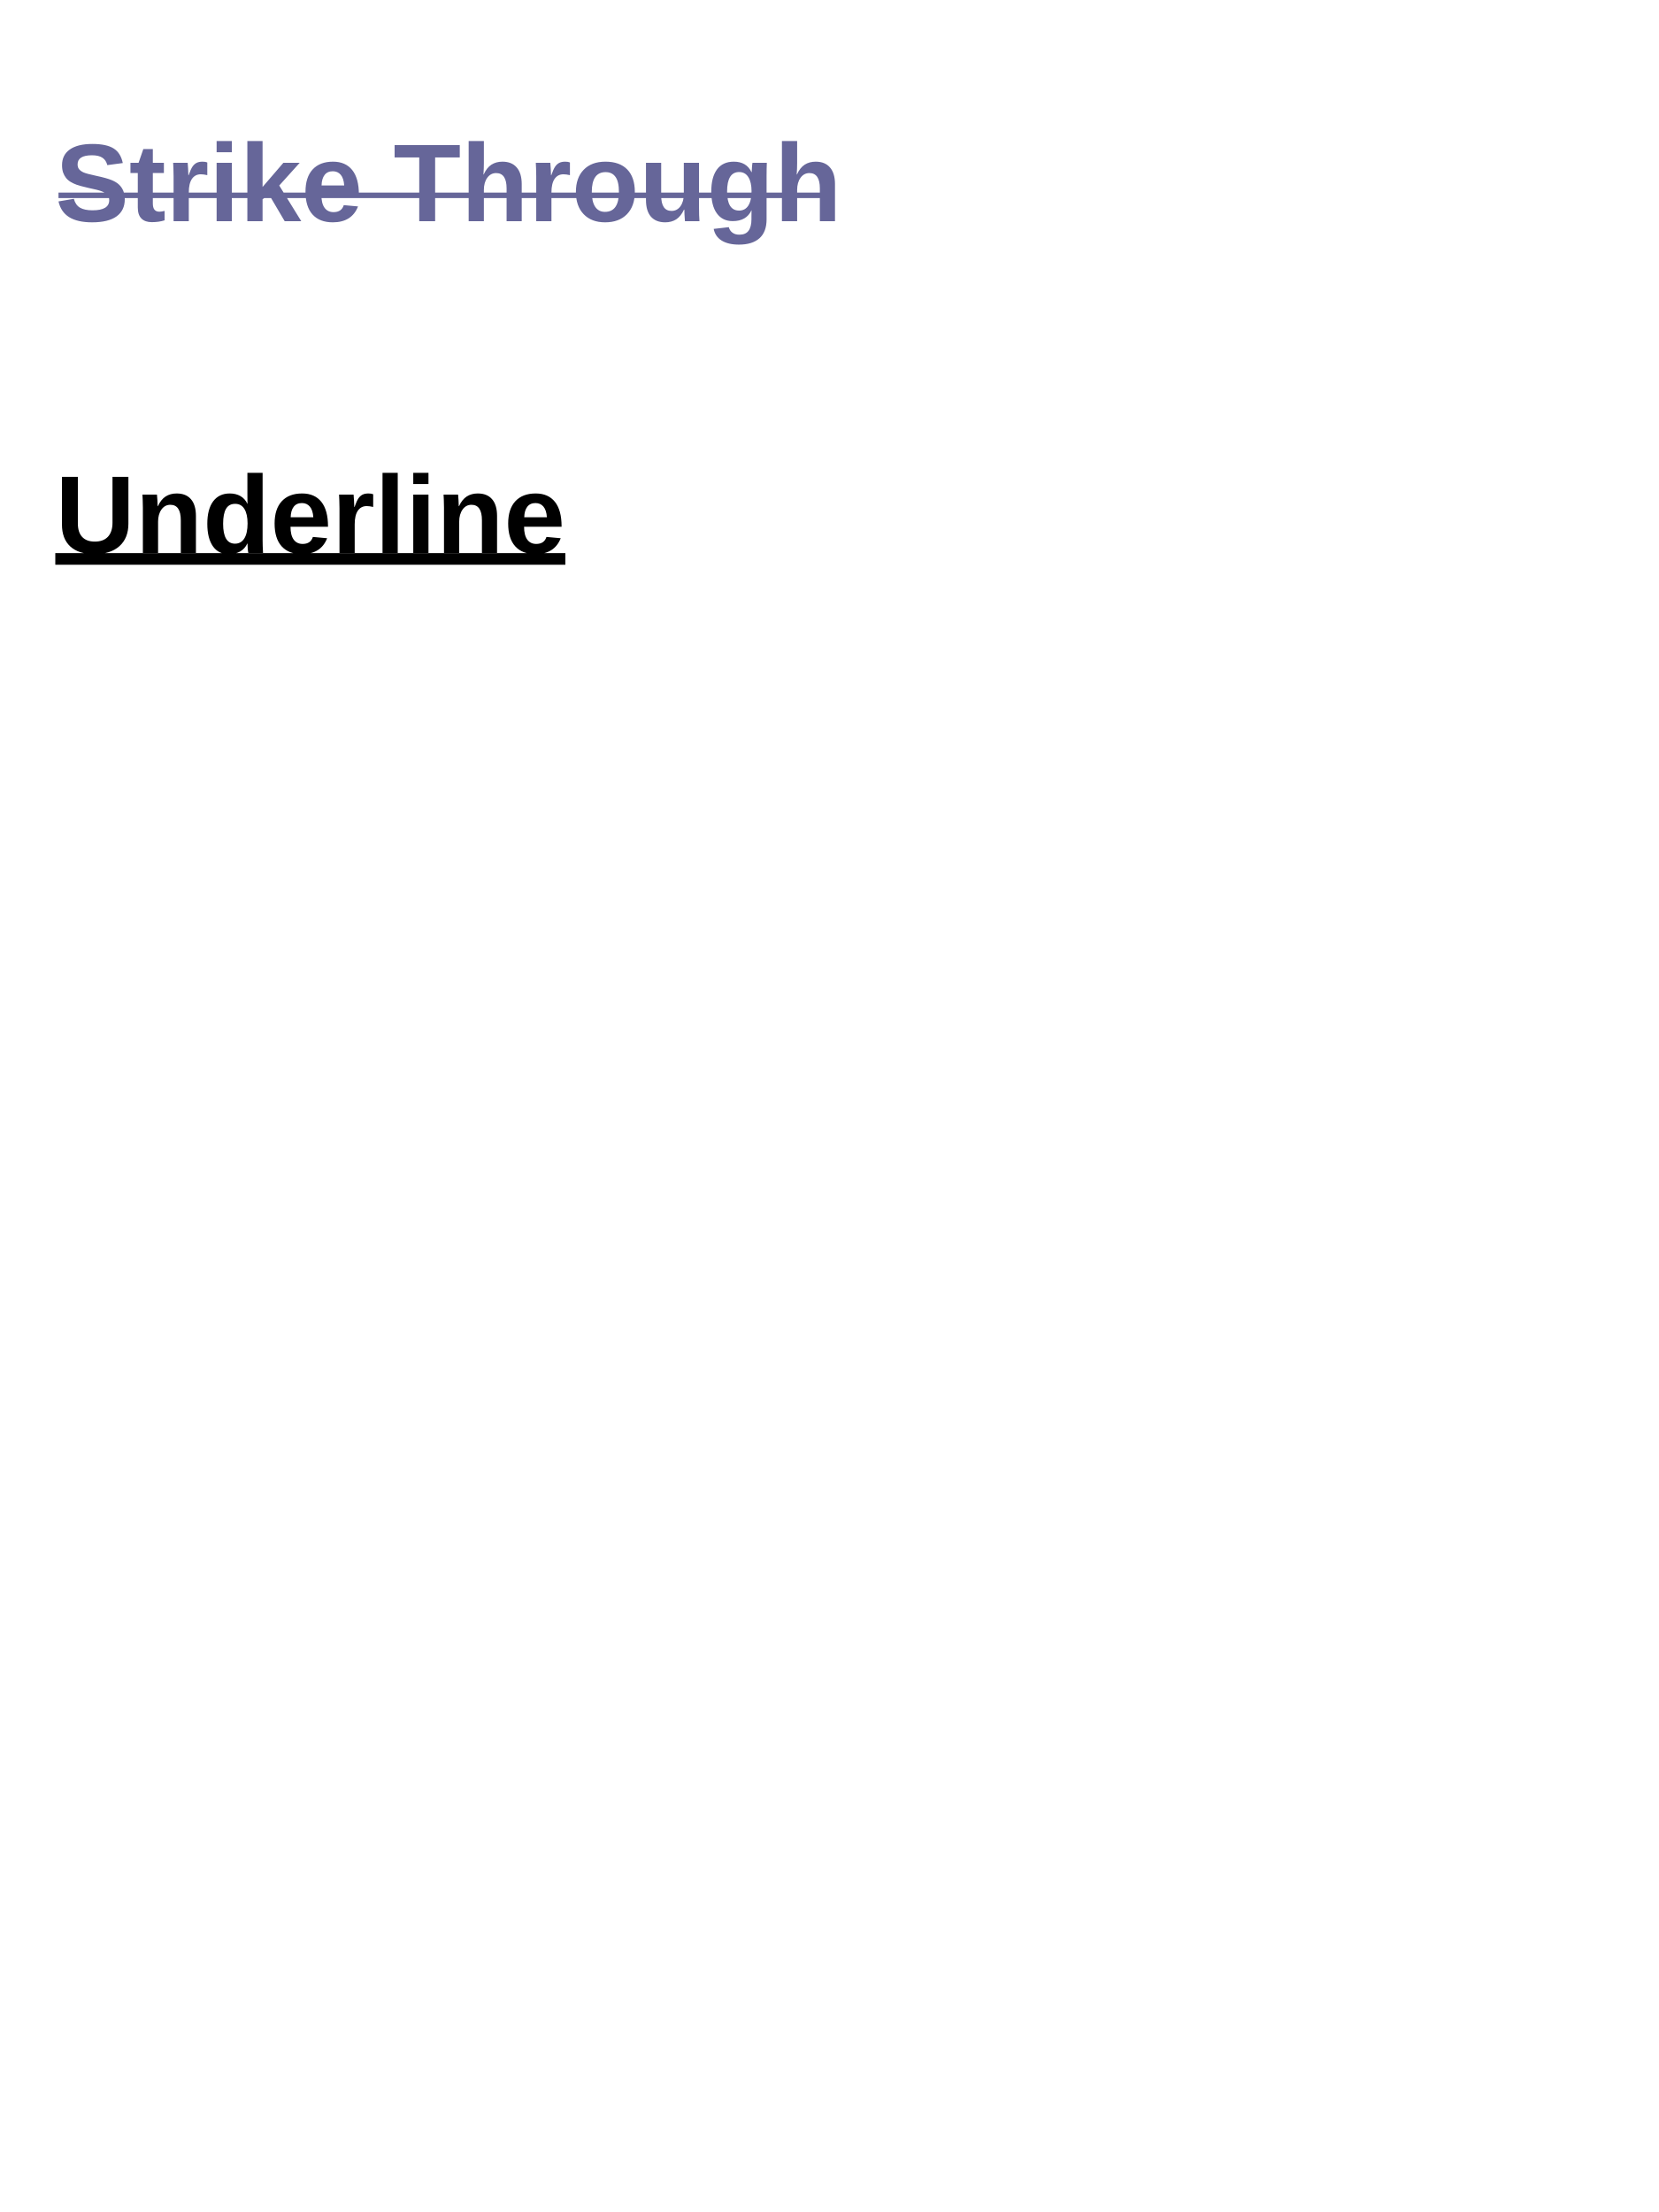
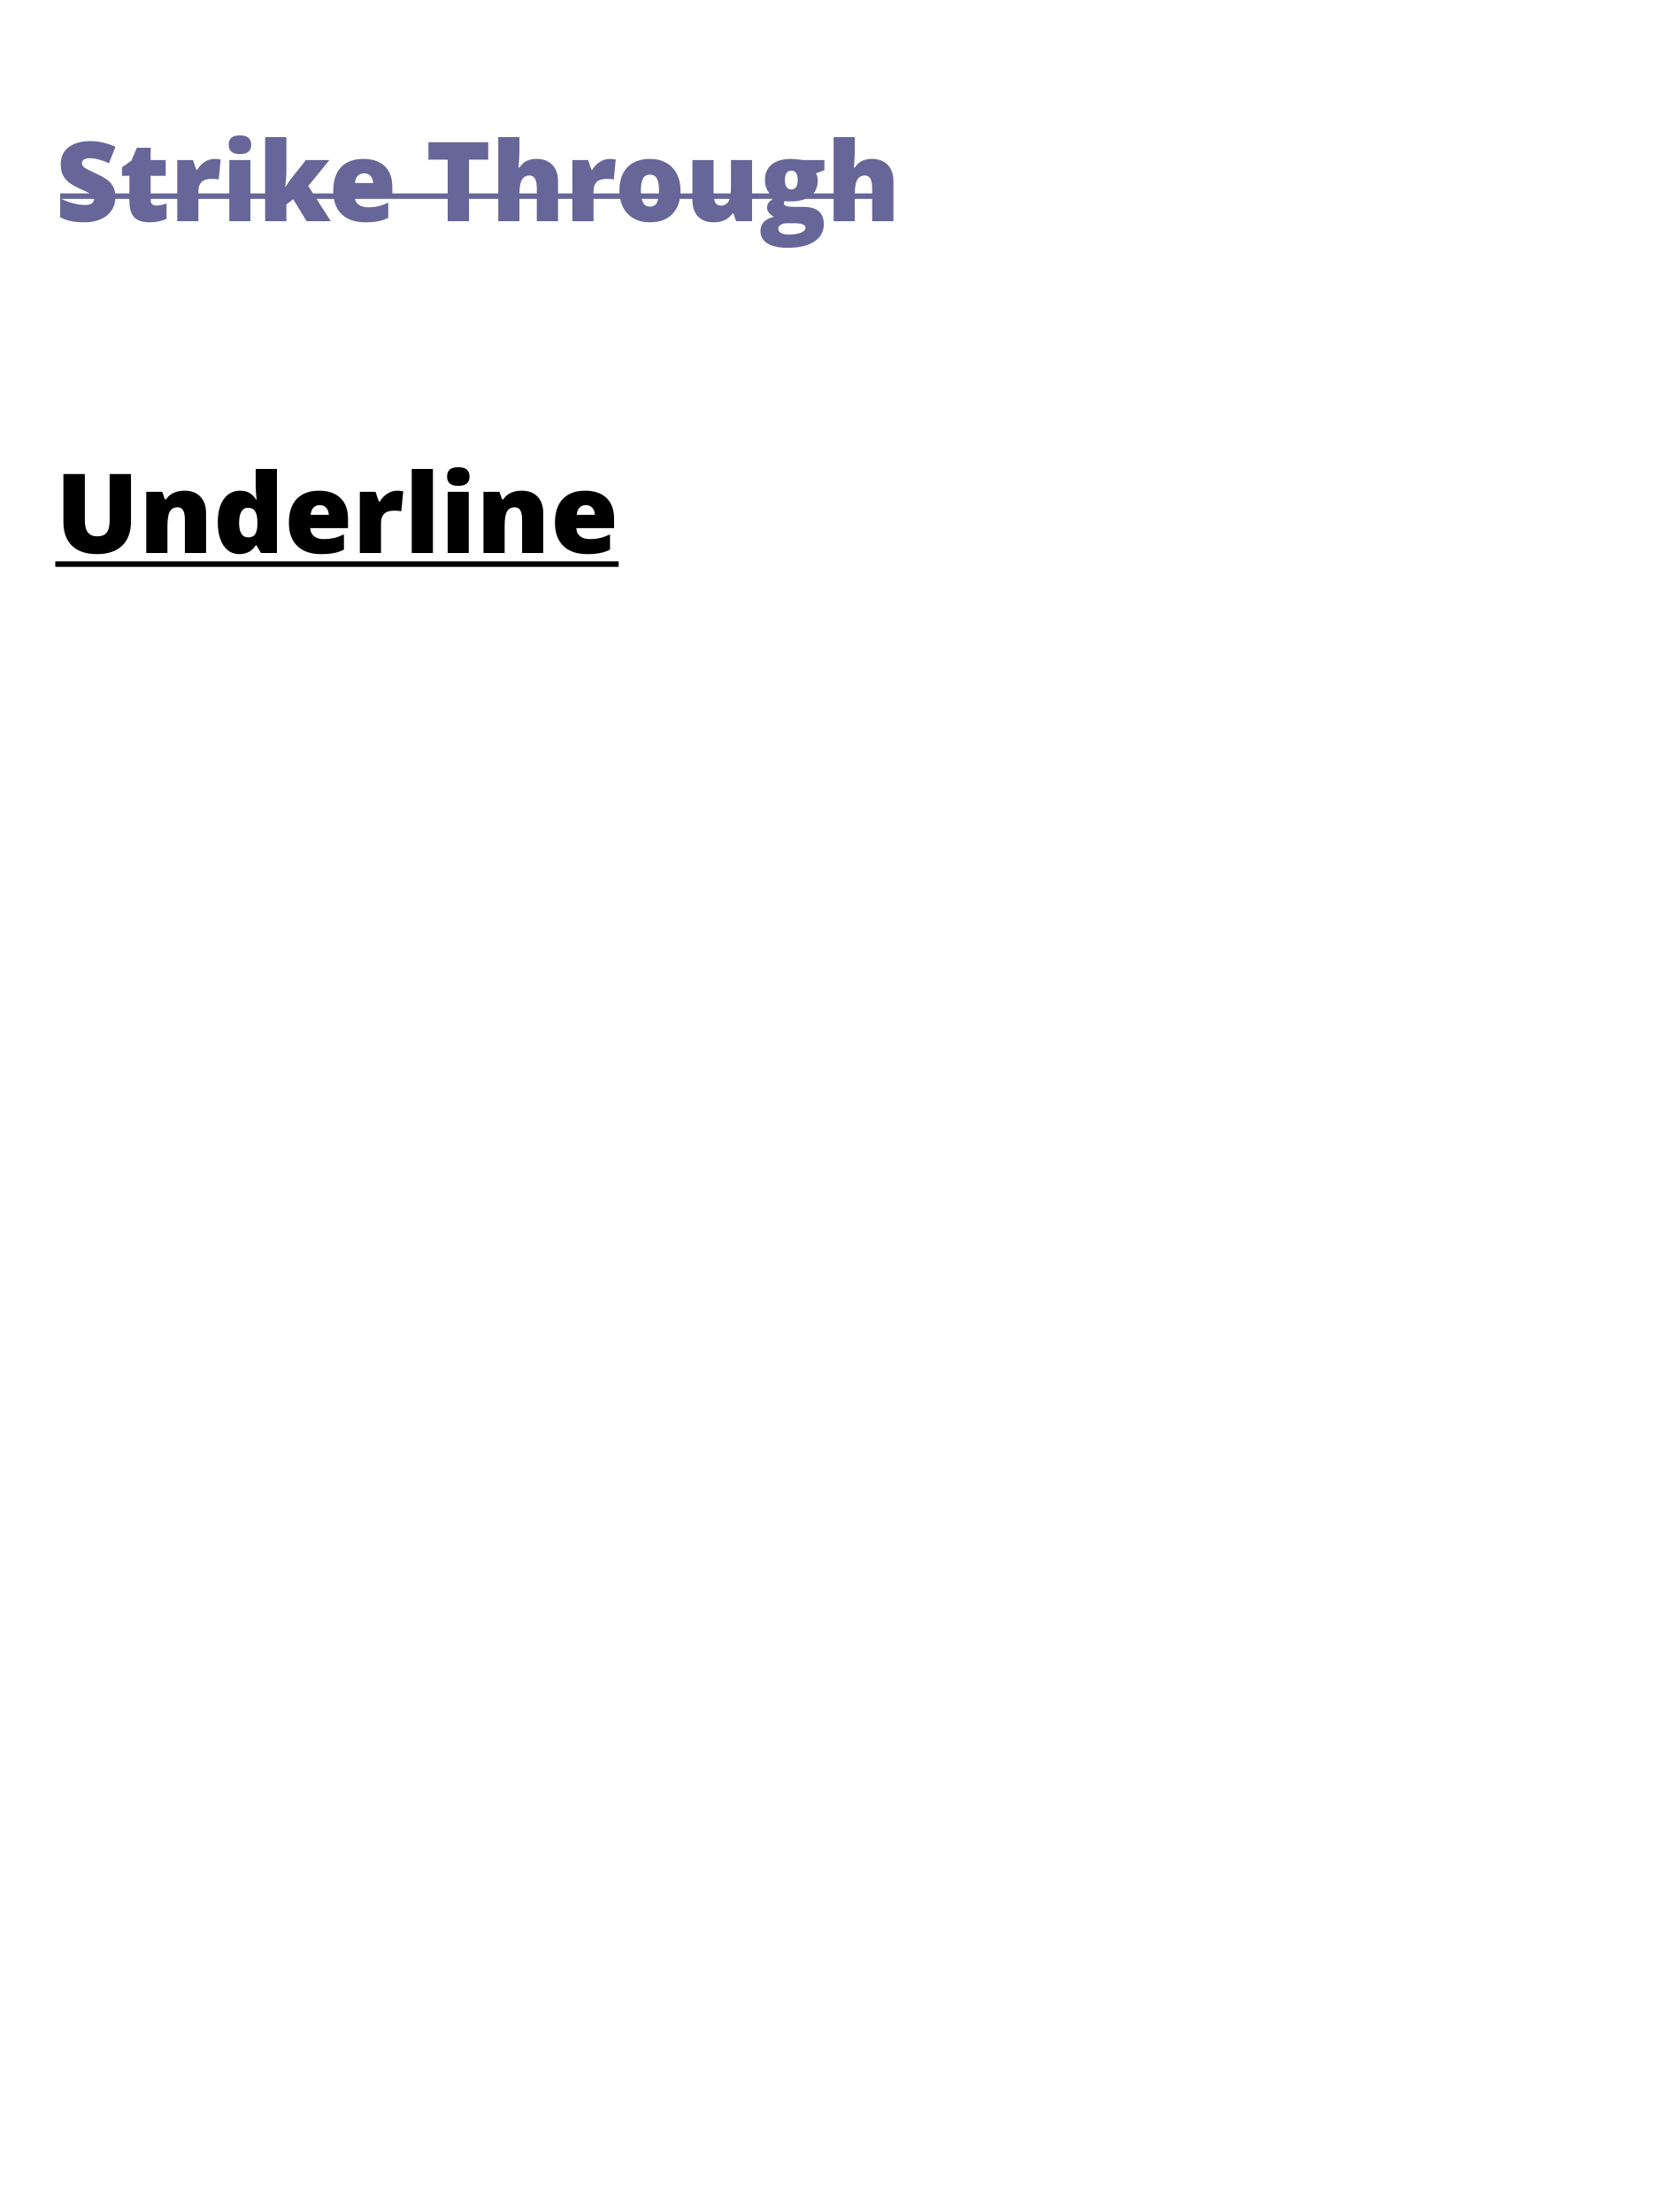
<svg xmlns="http://www.w3.org/2000/svg" contentScriptType="text/ecmascript" width="300" zoomAndPan="magnify" class="testC4" contentStyleType="text/css" height="400" preserveAspectRatio="xMidYMid meet" version="1.0">
  <defs id="genericDefs" />
  <g>
    <style type="text/css" xml:space="preserve">.testC1 {font-weight:800;font-size:20px;text-rendering:optimizeLegibility;fill:rgb(102,102,153);stroke:rgb(102,102,153);}
.testC2 {text-decoration:line-through;stroke:none;}
.testC3 {fill:black;stroke:none;text-decoration:underline;}
- .testC4 {stroke-dashoffset:0;font-weight:normal;font-size:12px;text-rendering:auto;font-style:normal;fill:black;color-interpolation:auto;image-rendering:auto;stroke:black;stroke-opacity:1;shape-rendering:auto;stroke-linejoin:miter;stroke-dasharray:none;font-family:'Arial';stroke-width:1;color-rendering:auto;fill-opacity:1;stroke-linecap:square;stroke-miterlimit:10;}
+ .testC4 {stroke-dashoffset:0;font-weight:normal;font-size:12px;text-rendering:auto;font-style:normal;fill:black;color-interpolation:auto;image-rendering:auto;stroke:black;stroke-opacity:1;shape-rendering:auto;stroke-linejoin:miter;stroke-dasharray:none;font-family:'Open Sans';stroke-width:1;color-rendering:auto;fill-opacity:1;stroke-linecap:square;stroke-miterlimit:10;}
</style>
    <g>
      <defs id="testdefs1">
-         <font horiz-adv-x="75" id="testfont1">
-           <font-face ascent="90.527" descent="21.191" underline-position="10.6" units-per-em="100" font-family="Arial" underline-thickness="10.5" font-style="normal" strikethrough-thickness="4.98" strikethrough-position="-25.88" font-weight="800" />
-           <missing-glyph horiz-adv-x="75" d="M12.5 0 L12.5 62.5 L62.5 62.5 L62.5 0 L12.5 0 ZM14.062 1.562 L60.938 1.562 L60.938 60.938 L14.062 60.938 L14.062 1.562 Z" />
-           <glyph unicode="g" horiz-adv-x="61.084" d="M5.906 -3.422 L21.578 -5.328 Q21.969 -8.062 23.391 -9.078 Q25.344 -10.547 29.547 -10.547 Q34.906 -10.547 37.594 -8.938 Q39.406 -7.859 40.328 -5.469 Q40.969 -3.766 40.969 0.828 L40.969 8.406 Q34.812 0 25.438 0 Q14.984 0 8.891 8.844 Q4.109 15.828 4.109 26.219 Q4.109 39.266 10.375 46.141 Q16.656 53.031 25.984 53.031 Q35.594 53.031 41.844 44.578 L41.844 51.859 L54.688 51.859 L54.688 5.328 Q54.688 -3.859 53.172 -8.391 Q51.656 -12.938 48.922 -15.516 Q46.188 -18.109 41.625 -19.578 Q37.062 -21.047 30.078 -21.047 Q16.891 -21.047 11.375 -16.531 Q5.859 -12.016 5.859 -5.078 Q5.859 -4.391 5.906 -3.422 ZM18.172 27 Q18.172 18.75 21.359 14.906 Q24.562 11.078 29.25 11.078 Q34.281 11.078 37.75 15.016 Q41.219 18.953 41.219 26.656 Q41.219 34.719 37.891 38.625 Q34.578 42.531 29.5 42.531 Q24.562 42.531 21.359 38.688 Q18.172 34.859 18.172 27 Z" />
-           <glyph unicode="u" horiz-adv-x="61.084" d="M41.312 0 L41.312 7.766 Q38.484 3.609 33.859 1.219 Q29.25 -1.172 24.125 -1.172 Q18.891 -1.172 14.734 1.125 Q10.594 3.422 8.734 7.562 Q6.891 11.719 6.891 19.047 L6.891 51.859 L20.609 51.859 L20.609 28.031 Q20.609 17.094 21.359 14.625 Q22.125 12.156 24.125 10.719 Q26.125 9.281 29.203 9.281 Q32.719 9.281 35.5 11.203 Q38.281 13.141 39.297 15.984 Q40.328 18.844 40.328 29.984 L40.328 51.859 L54.047 51.859 L54.047 0 L41.312 0 Z" />
-           <glyph unicode="o" horiz-adv-x="61.084" d="M4 26.656 Q4 33.5 7.375 39.891 Q10.75 46.297 16.922 49.656 Q23.094 53.031 30.719 53.031 Q42.484 53.031 50 45.391 Q57.516 37.75 57.516 26.078 Q57.516 14.312 49.922 6.562 Q42.328 -1.172 30.812 -1.172 Q23.688 -1.172 17.219 2.047 Q10.75 5.281 7.375 11.5 Q4 17.719 4 26.656 ZM18.062 25.922 Q18.062 18.219 21.719 14.109 Q25.391 10.016 30.766 10.016 Q36.141 10.016 39.766 14.109 Q43.406 18.219 43.406 26.031 Q43.406 33.641 39.766 37.734 Q36.141 41.844 30.766 41.844 Q25.391 41.844 21.719 37.734 Q18.062 33.641 18.062 25.922 Z" />
-           <glyph unicode="h" horiz-adv-x="61.084" d="M20.844 71.578 L20.844 45.266 Q27.484 53.031 36.719 53.031 Q41.453 53.031 45.266 51.266 Q49.078 49.516 51 46.781 Q52.938 44.047 53.641 40.719 Q54.344 37.406 54.344 30.422 L54.344 0 L40.625 0 L40.625 27.391 Q40.625 35.547 39.844 37.734 Q39.062 39.938 37.078 41.234 Q35.109 42.531 32.125 42.531 Q28.719 42.531 26.031 40.859 Q23.344 39.203 22.094 35.859 Q20.844 32.516 20.844 25.984 L20.844 0 L7.125 0 L7.125 71.578 L20.844 71.578 Z" />
-           <glyph unicode="T" horiz-adv-x="61.084" d="M23.391 0 L23.391 59.469 L2.156 59.469 L2.156 71.578 L59.031 71.578 L59.031 59.469 L37.844 59.469 L37.844 0 L23.391 0 Z" />
-           <glyph unicode=" " horiz-adv-x="27.783" d="" />
-           <glyph unicode="e" horiz-adv-x="55.615" d="M37.203 16.5 L50.875 14.203 Q48.25 6.688 42.547 2.75 Q36.859 -1.172 28.328 -1.172 Q14.797 -1.172 8.297 7.672 Q3.172 14.75 3.172 25.531 Q3.172 38.422 9.906 45.719 Q16.656 53.031 26.953 53.031 Q38.531 53.031 45.219 45.391 Q51.906 37.75 51.609 21.969 L17.234 21.969 Q17.391 15.875 20.562 12.469 Q23.734 9.078 28.469 9.078 Q31.688 9.078 33.875 10.828 Q36.078 12.594 37.203 16.5 ZM37.984 30.375 Q37.844 36.328 34.906 39.422 Q31.984 42.531 27.781 42.531 Q23.297 42.531 20.359 39.266 Q17.438 35.984 17.484 30.375 L37.984 30.375 Z" />
-           <glyph unicode="k" horiz-adv-x="55.615" d="M6.688 0 L6.688 71.578 L20.406 71.578 L20.406 33.594 L36.469 51.859 L53.375 51.859 L35.641 32.906 L54.641 0 L39.844 0 L26.812 23.297 L20.406 16.609 L20.406 0 L6.688 0 Z" />
-           <glyph unicode="i" horiz-adv-x="27.783" d="M7.172 58.891 L7.172 71.578 L20.906 71.578 L20.906 58.891 L7.172 58.891 ZM7.172 0 L7.172 51.859 L20.906 51.859 L20.906 0 L7.172 0 Z" />
-           <glyph unicode="r" horiz-adv-x="38.916" d="M20.312 0 L6.594 0 L6.594 51.859 L19.344 51.859 L19.344 44.484 Q22.609 49.703 25.219 51.359 Q27.828 53.031 31.156 53.031 Q35.844 53.031 40.188 50.438 L35.938 38.484 Q32.469 40.719 29.5 40.719 Q26.609 40.719 24.609 39.125 Q22.609 37.547 21.453 33.391 Q20.312 29.25 20.312 16.016 L20.312 0 Z" />
-           <glyph unicode="t" horiz-adv-x="33.301" d="M30.953 51.859 L30.953 40.922 L21.578 40.922 L21.578 20.016 Q21.578 13.672 21.844 12.625 Q22.125 11.578 23.078 10.891 Q24.031 10.203 25.391 10.203 Q27.297 10.203 30.906 11.531 L32.078 0.875 Q27.297 -1.172 21.234 -1.172 Q17.531 -1.172 14.547 0.062 Q11.578 1.312 10.188 3.297 Q8.797 5.281 8.25 8.641 Q7.812 11.031 7.812 18.312 L7.812 40.922 L1.516 40.922 L1.516 51.859 L7.812 51.859 L7.812 62.156 L21.578 70.172 L21.578 51.859 L30.953 51.859 Z" />
-           <glyph unicode="S" horiz-adv-x="66.699" d="M3.609 23.297 L17.672 24.656 Q18.953 17.578 22.828 14.25 Q26.703 10.938 33.297 10.938 Q40.281 10.938 43.812 13.891 Q47.359 16.844 47.359 20.797 Q47.359 23.344 45.875 25.125 Q44.391 26.906 40.672 28.219 Q38.141 29.109 29.109 31.344 Q17.484 34.234 12.797 38.422 Q6.203 44.344 6.203 52.828 Q6.203 58.297 9.297 63.062 Q12.406 67.828 18.234 70.312 Q24.078 72.797 32.328 72.797 Q45.797 72.797 52.609 66.891 Q59.422 60.984 59.766 51.125 L45.312 50.484 Q44.391 56 41.328 58.422 Q38.281 60.844 32.172 60.844 Q25.875 60.844 22.312 58.25 Q20.016 56.594 20.016 53.812 Q20.016 51.266 22.172 49.469 Q24.906 47.172 35.453 44.672 Q46 42.188 51.047 39.516 Q56.109 36.859 58.953 32.25 Q61.812 27.641 61.812 20.844 Q61.812 14.703 58.391 9.328 Q54.984 3.953 48.734 1.344 Q42.484 -1.266 33.156 -1.266 Q19.578 -1.266 12.297 5 Q5.031 11.281 3.609 23.297 Z" />
-           <glyph unicode="l" horiz-adv-x="27.783" d="M7.172 0 L7.172 71.578 L20.906 71.578 L20.906 0 L7.172 0 Z" />
-           <glyph unicode="d" horiz-adv-x="61.084" d="M54.734 0 L42 0 L42 7.625 Q38.812 3.172 34.484 1 Q30.172 -1.172 25.781 -1.172 Q16.844 -1.172 10.469 6.031 Q4.109 13.234 4.109 26.125 Q4.109 39.312 10.297 46.172 Q16.5 53.031 25.984 53.031 Q34.672 53.031 41.016 45.797 L41.016 71.578 L54.734 71.578 L54.734 0 ZM18.109 27.047 Q18.109 18.75 20.406 15.047 Q23.734 9.672 29.688 9.672 Q34.422 9.672 37.734 13.688 Q41.062 17.719 41.062 25.734 Q41.062 34.672 37.844 38.594 Q34.625 42.531 29.594 42.531 Q24.703 42.531 21.406 38.641 Q18.109 34.766 18.109 27.047 Z" />
-           <glyph unicode="n" horiz-adv-x="61.084" d="M54.344 0 L40.625 0 L40.625 26.469 Q40.625 34.859 39.75 37.328 Q38.875 39.797 36.891 41.156 Q34.906 42.531 32.125 42.531 Q28.562 42.531 25.734 40.578 Q22.906 38.625 21.844 35.391 Q20.797 32.172 20.797 23.484 L20.797 0 L7.078 0 L7.078 51.859 L19.828 51.859 L19.828 44.234 Q26.609 53.031 36.922 53.031 Q41.453 53.031 45.203 51.391 Q48.969 49.75 50.891 47.203 Q52.828 44.672 53.578 41.453 Q54.344 38.234 54.344 32.234 L54.344 0 Z" />
-           <glyph unicode="U" horiz-adv-x="72.217" d="M7.172 71.578 L21.625 71.578 L21.625 32.812 Q21.625 23.578 22.172 20.844 Q23.094 16.453 26.578 13.797 Q30.078 11.141 36.141 11.141 Q42.281 11.141 45.406 13.641 Q48.531 16.156 49.172 19.812 Q49.812 23.484 49.812 31.984 L49.812 71.578 L64.266 71.578 L64.266 33.984 Q64.266 21.094 63.094 15.766 Q61.922 10.453 58.766 6.781 Q55.609 3.125 50.328 0.953 Q45.062 -1.219 36.578 -1.219 Q26.312 -1.219 21.016 1.141 Q15.719 3.516 12.641 7.297 Q9.578 11.078 8.594 15.234 Q7.172 21.391 7.172 33.406 L7.172 71.578 Z" />
+         <font horiz-adv-x="60.01" id="testfont1">
+           <font-face ascent="106.885" descent="29.297" underline-position="7.52" units-per-em="100" font-family="Open Sans" underline-thickness="4.98" font-style="normal" strikethrough-thickness="4.98" strikethrough-position="-24.8" font-weight="800" />
+           <missing-glyph horiz-adv-x="60.01" d="M9.422 71.391 L50.484 71.391 L50.484 0 L9.422 0 L9.422 71.391 ZM14.5 5.078 L45.406 5.078 L45.406 66.312 L14.5 66.312 L14.5 5.078 Z" />
+           <glyph unicode="g" horiz-adv-x="56.494" d="M55.328 54.594 L55.328 47.016 L46.781 44.828 Q49.125 41.156 49.125 36.625 Q49.125 27.828 42.984 22.922 Q36.859 18.016 25.984 18.016 L23.297 18.172 L21.094 18.406 Q18.797 16.656 18.797 14.5 Q18.797 11.281 27 11.281 L36.281 11.281 Q45.266 11.281 49.969 7.422 Q54.688 3.562 54.688 -3.906 Q54.688 -13.484 46.703 -18.75 Q38.719 -24.031 23.781 -24.031 Q12.359 -24.031 6.328 -20.047 Q0.297 -16.062 0.297 -8.891 Q0.297 -3.953 3.375 -0.625 Q6.453 2.688 12.406 4.109 Q10.109 5.078 8.391 7.297 Q6.688 9.516 6.688 12.016 Q6.688 15.141 8.484 17.203 Q10.297 19.281 13.719 21.297 Q9.422 23.141 6.906 27.234 Q4.391 31.344 4.391 36.922 Q4.391 45.844 10.203 50.719 Q16.016 55.609 26.812 55.609 Q29.109 55.609 32.25 55.188 Q35.406 54.781 36.281 54.594 L55.328 54.594 ZM13.188 -7.719 Q13.188 -10.797 16.141 -12.547 Q19.094 -14.312 24.422 -14.312 Q32.422 -14.312 36.953 -12.109 Q41.5 -9.906 41.5 -6.109 Q41.5 -3.031 38.812 -1.859 Q36.141 -0.688 30.516 -0.688 L22.797 -0.688 Q18.703 -0.688 15.938 -2.609 Q13.188 -4.547 13.188 -7.719 ZM18.609 36.719 Q18.609 32.281 20.625 29.688 Q22.656 27.094 26.812 27.094 Q31 27.094 32.953 29.688 Q34.906 32.281 34.906 36.719 Q34.906 46.578 26.812 46.578 Q18.609 46.578 18.609 36.719 Z" />
+           <glyph unicode="u" horiz-adv-x="65.723" d="M46.484 0 L44.484 6.984 L43.703 6.984 Q41.312 3.172 36.906 1.094 Q32.516 -0.984 26.906 -0.984 Q17.281 -0.984 12.391 4.172 Q7.516 9.328 7.516 19 L7.516 54.594 L22.406 54.594 L22.406 22.703 Q22.406 16.797 24.5 13.844 Q26.609 10.891 31.203 10.891 Q37.453 10.891 40.234 15.062 Q43.016 19.234 43.016 28.906 L43.016 54.594 L57.906 54.594 L57.906 0 L46.484 0 Z" />
+           <glyph unicode="o" horiz-adv-x="61.914" d="M19.672 27.391 Q19.672 19.281 22.328 15.125 Q25 10.984 31 10.984 Q36.969 10.984 39.578 15.109 Q42.188 19.234 42.188 27.391 Q42.188 35.5 39.547 39.547 Q36.922 43.609 30.906 43.609 Q24.953 43.609 22.312 39.578 Q19.672 35.547 19.672 27.391 ZM57.422 27.391 Q57.422 14.062 50.391 6.531 Q43.359 -0.984 30.812 -0.984 Q22.953 -0.984 16.938 2.453 Q10.938 5.906 7.719 12.344 Q4.5 18.797 4.5 27.391 Q4.5 40.766 11.469 48.188 Q18.453 55.609 31.109 55.609 Q38.969 55.609 44.969 52.188 Q50.984 48.781 54.203 42.375 Q57.422 35.984 57.422 27.391 Z" />
+           <glyph unicode="h" horiz-adv-x="65.723" d="M58.203 0 L43.312 0 L43.312 31.891 Q43.312 43.703 34.516 43.703 Q28.266 43.703 25.484 39.453 Q22.703 35.203 22.703 25.688 L22.703 0 L7.812 0 L7.812 75.984 L22.703 75.984 L22.703 60.5 Q22.703 58.688 22.359 52 L22.016 47.609 L22.797 47.609 Q27.781 55.609 38.625 55.609 Q48.25 55.609 53.219 50.438 Q58.203 45.266 58.203 35.594 L58.203 0 Z" />
+           <glyph unicode="T" horiz-adv-x="57.91" d="M36.531 0 L21.391 0 L21.391 58.797 L2 58.797 L2 71.391 L55.906 71.391 L55.906 58.797 L36.531 58.797 L36.531 0 Z" />
+           <glyph unicode=" " horiz-adv-x="25.977" d="" />
+           <glyph unicode="e" horiz-adv-x="59.082" d="M30.422 45.016 Q25.688 45.016 23 42.016 Q20.312 39.016 19.922 33.5 L40.828 33.5 Q40.719 39.016 37.938 42.016 Q35.156 45.016 30.422 45.016 ZM32.516 -0.984 Q19.344 -0.984 11.922 6.297 Q4.5 13.578 4.5 26.906 Q4.5 40.625 11.359 48.109 Q18.219 55.609 30.328 55.609 Q41.891 55.609 48.328 49.016 Q54.781 42.438 54.781 30.812 L54.781 23.578 L19.578 23.578 Q19.828 17.234 23.344 13.672 Q26.859 10.109 33.203 10.109 Q38.141 10.109 42.531 11.125 Q46.922 12.156 51.703 14.406 L51.703 2.875 Q47.797 0.922 43.359 -0.031 Q38.922 -0.984 32.516 -0.984 Z" />
+           <glyph unicode="k" horiz-adv-x="62.012" d="M22.125 29.688 L28.609 37.984 L43.891 54.594 L60.688 54.594 L39.016 30.906 L62.016 0 L44.828 0 L29.109 22.125 L22.703 17 L22.703 0 L7.812 0 L7.812 75.984 L22.703 75.984 L22.703 42.094 L21.922 29.688 L22.125 29.688 Z" />
+           <glyph unicode="i" horiz-adv-x="30.518" d="M7.172 68.703 Q7.172 75.984 15.281 75.984 Q23.391 75.984 23.391 68.703 Q23.391 65.234 21.359 63.297 Q19.344 61.375 15.281 61.375 Q7.172 61.375 7.172 68.703 ZM22.703 0 L7.812 0 L7.812 54.594 L22.703 54.594 L22.703 0 Z" />
+           <glyph unicode="r" horiz-adv-x="45.41" d="M38.281 55.609 Q41.312 55.609 43.312 55.172 L42.188 41.219 Q40.375 41.703 37.797 41.703 Q30.672 41.703 26.688 38.031 Q22.703 34.375 22.703 27.781 L22.703 0 L7.812 0 L7.812 54.594 L19.094 54.594 L21.297 45.406 L22.016 45.406 Q24.562 50 28.875 52.797 Q33.203 55.609 38.281 55.609 Z" />
+           <glyph unicode="t" horiz-adv-x="43.408" d="M30.812 10.891 Q34.719 10.891 40.188 12.594 L40.188 1.516 Q34.625 -0.984 26.516 -0.984 Q17.578 -0.984 13.5 3.531 Q9.422 8.062 9.422 17.094 L9.422 43.406 L2.297 43.406 L2.297 49.703 L10.5 54.688 L14.797 66.219 L24.312 66.219 L24.312 54.594 L39.594 54.594 L39.594 43.406 L24.312 43.406 L24.312 17.094 Q24.312 13.922 26.094 12.406 Q27.875 10.891 30.812 10.891 Z" />
+           <glyph unicode="S" horiz-adv-x="55.078" d="M51.125 19.828 Q51.125 10.156 44.156 4.578 Q37.203 -0.984 24.812 -0.984 Q13.375 -0.984 4.594 3.328 L4.594 17.391 Q11.812 14.156 16.812 12.844 Q21.828 11.531 25.984 11.531 Q30.953 11.531 33.609 13.422 Q36.281 15.328 36.281 19.094 Q36.281 21.188 35.109 22.828 Q33.938 24.469 31.656 25.969 Q29.391 27.484 22.406 30.812 Q15.875 33.891 12.594 36.719 Q9.328 39.547 7.375 43.312 Q5.422 47.078 5.422 52.094 Q5.422 61.578 11.844 66.984 Q18.266 72.406 29.594 72.406 Q35.156 72.406 40.203 71.094 Q45.266 69.781 50.781 67.391 L45.906 55.609 Q40.188 57.953 36.453 58.875 Q32.719 59.812 29.109 59.812 Q24.812 59.812 22.516 57.812 Q20.219 55.812 20.219 52.594 Q20.219 50.594 21.141 49.094 Q22.078 47.609 24.094 46.219 Q26.125 44.828 33.688 41.219 Q43.703 36.422 47.406 31.609 Q51.125 26.812 51.125 19.828 Z" />
+           <glyph unicode="l" horiz-adv-x="30.518" d="M22.703 0 L7.812 0 L7.812 75.984 L22.703 75.984 L22.703 0 Z" />
+           <glyph unicode="d" horiz-adv-x="63.281" d="M25.094 -0.984 Q15.484 -0.984 9.984 6.484 Q4.5 13.969 4.5 27.203 Q4.5 40.625 10.078 48.109 Q15.672 55.609 25.484 55.609 Q35.797 55.609 41.219 47.609 L41.703 47.609 Q40.578 53.719 40.578 58.5 L40.578 75.984 L55.516 75.984 L55.516 0 L44.094 0 L41.219 7.078 L40.578 7.078 Q35.5 -0.984 25.094 -0.984 ZM30.328 10.891 Q36.031 10.891 38.688 14.203 Q41.359 17.531 41.609 25.484 L41.609 27.094 Q41.609 35.891 38.891 39.688 Q36.188 43.5 30.078 43.5 Q25.094 43.5 22.328 39.281 Q19.578 35.062 19.578 27 Q19.578 18.953 22.359 14.922 Q25.141 10.891 30.328 10.891 Z" />
+           <glyph unicode="n" horiz-adv-x="65.723" d="M58.203 0 L43.312 0 L43.312 31.891 Q43.312 37.797 41.203 40.75 Q39.109 43.703 34.516 43.703 Q28.266 43.703 25.484 39.531 Q22.703 35.359 22.703 25.688 L22.703 0 L7.812 0 L7.812 54.594 L19.188 54.594 L21.188 47.609 L22.016 47.609 Q24.516 51.562 28.875 53.578 Q33.25 55.609 38.812 55.609 Q48.344 55.609 53.266 50.453 Q58.203 45.312 58.203 35.594 L58.203 0 Z" />
+           <glyph unicode="U" horiz-adv-x="75.586" d="M67.094 71.391 L67.094 25.203 Q67.094 17.281 63.547 11.328 Q60.016 5.375 53.312 2.188 Q46.625 -0.984 37.5 -0.984 Q23.734 -0.984 16.109 6.078 Q8.5 13.141 8.5 25.391 L8.5 71.391 L23.578 71.391 L23.578 27.688 Q23.578 19.438 26.891 15.578 Q30.219 11.719 37.891 11.719 Q45.312 11.719 48.656 15.594 Q52 19.484 52 27.781 L52 71.391 L67.094 71.391 Z" />
        </font>
      </defs>
      <g class="testC1">
        <text x="10" xml:space="preserve" y="40" class="testC2">Strike Through</text>
        <text x="10" xml:space="preserve" y="70" class="testC3" transform="translate(0,30)">Underline</text>
      </g>
    </g>
  </g>
</svg>
